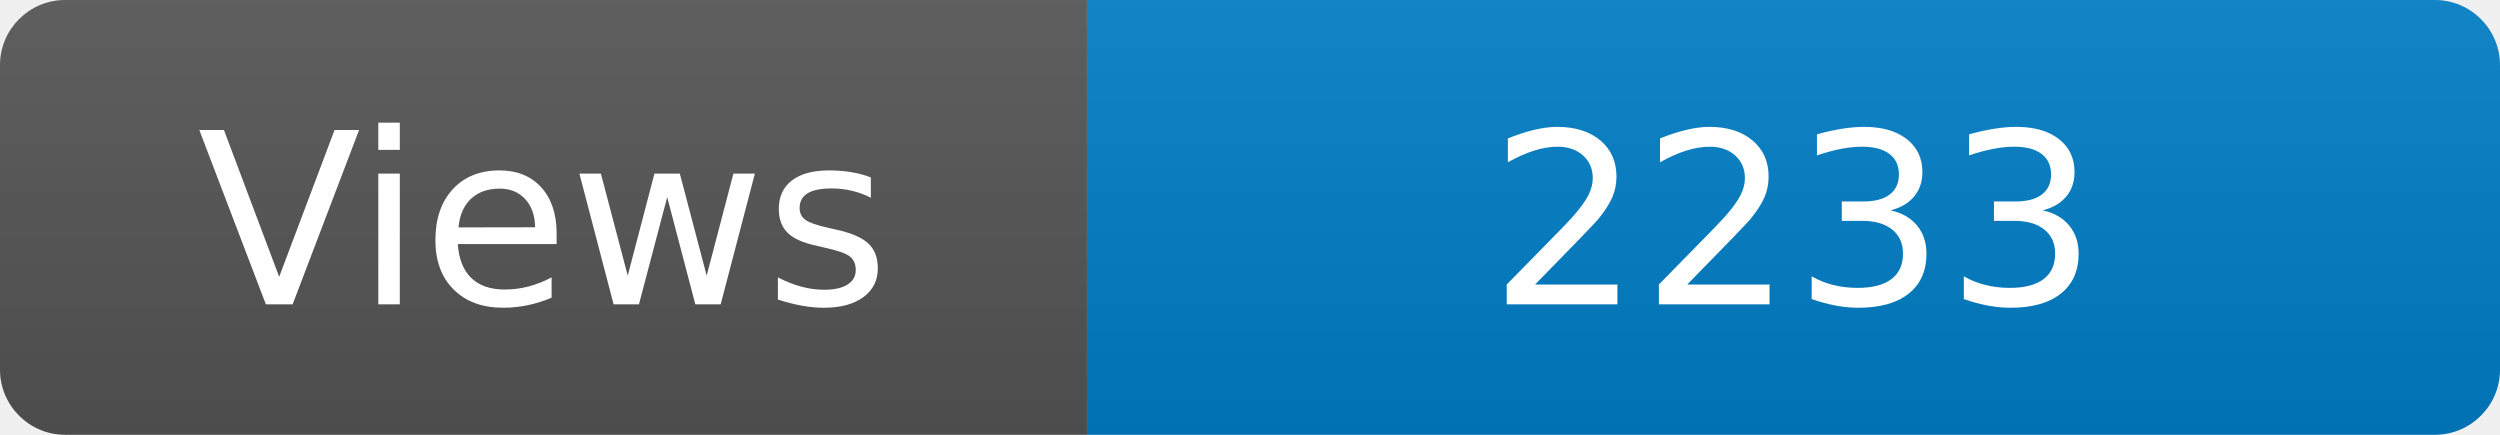
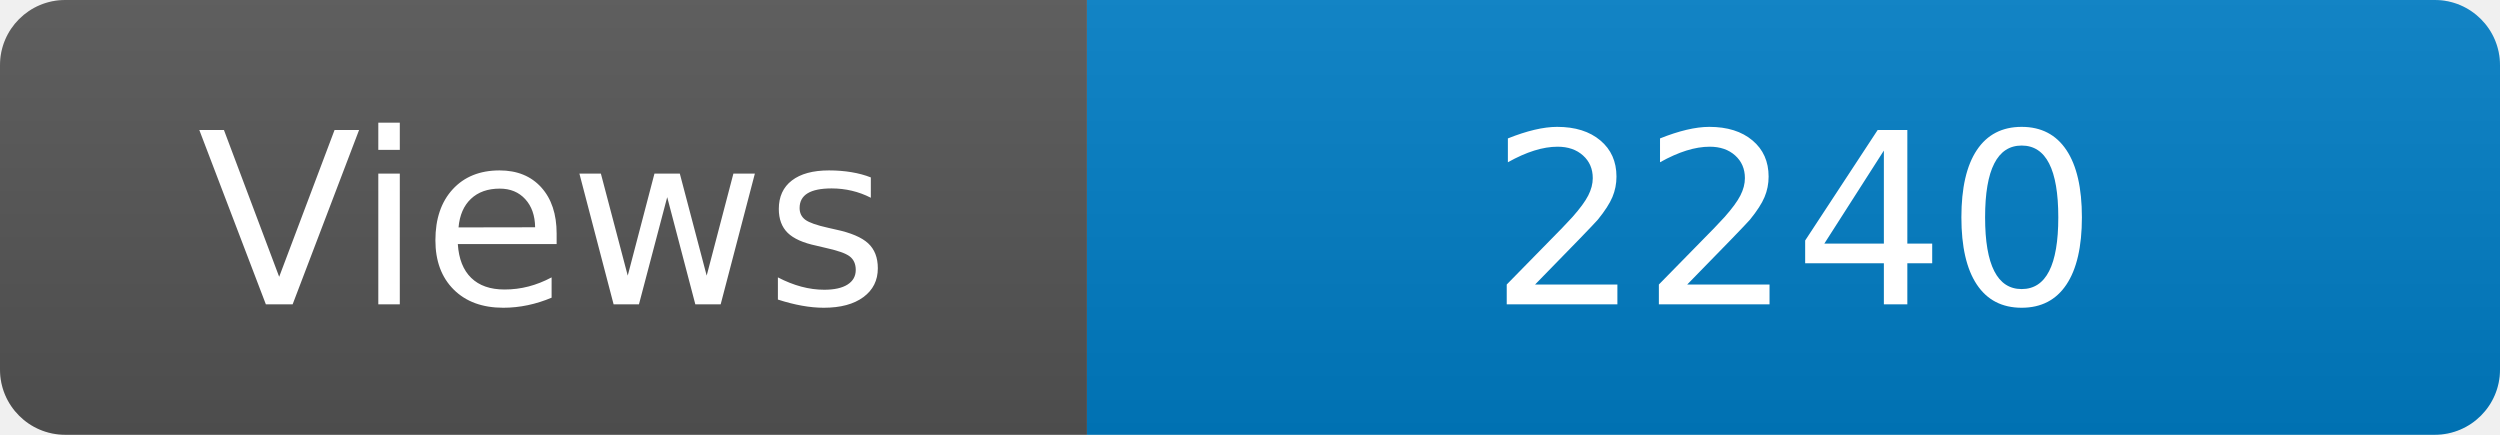
<svg xmlns="http://www.w3.org/2000/svg" width="115" height="20" role="img" aria-label="Maintained?: yes">
  <linearGradient id="s" x2="0" y2="100%">
    <stop offset="0" stop-color="#bbb" stop-opacity=".1" />
    <stop offset="1" stop-opacity=".1" />
  </linearGradient>
  <clipPath id="r">
    <rect width="115" height="20" rx="3" fill="#fff" />
  </clipPath>
  <g clip-path="url(#r)">
    <rect width="50" height="20" fill="#555" />
    <rect x="50" width="160" height="20" fill="#007ec6" />
    <rect width="115" height="20" fill="url(#s)" />
  </g>
  <g fill="#fff" text-anchor="middle" font-family="Verdana,Geneva,DejaVu Sans,sans-serif" font-size="110">
    <text x="250" y="140" transform="scale(.1)" fill="#fff">Views</text>
-     <text x="825" y="140" transform="scale(.1)" fill="#fff">2233</text>
+     <text x="825" y="140" transform="scale(.1)" fill="#fff">2240</text>
  </g>
</svg>
